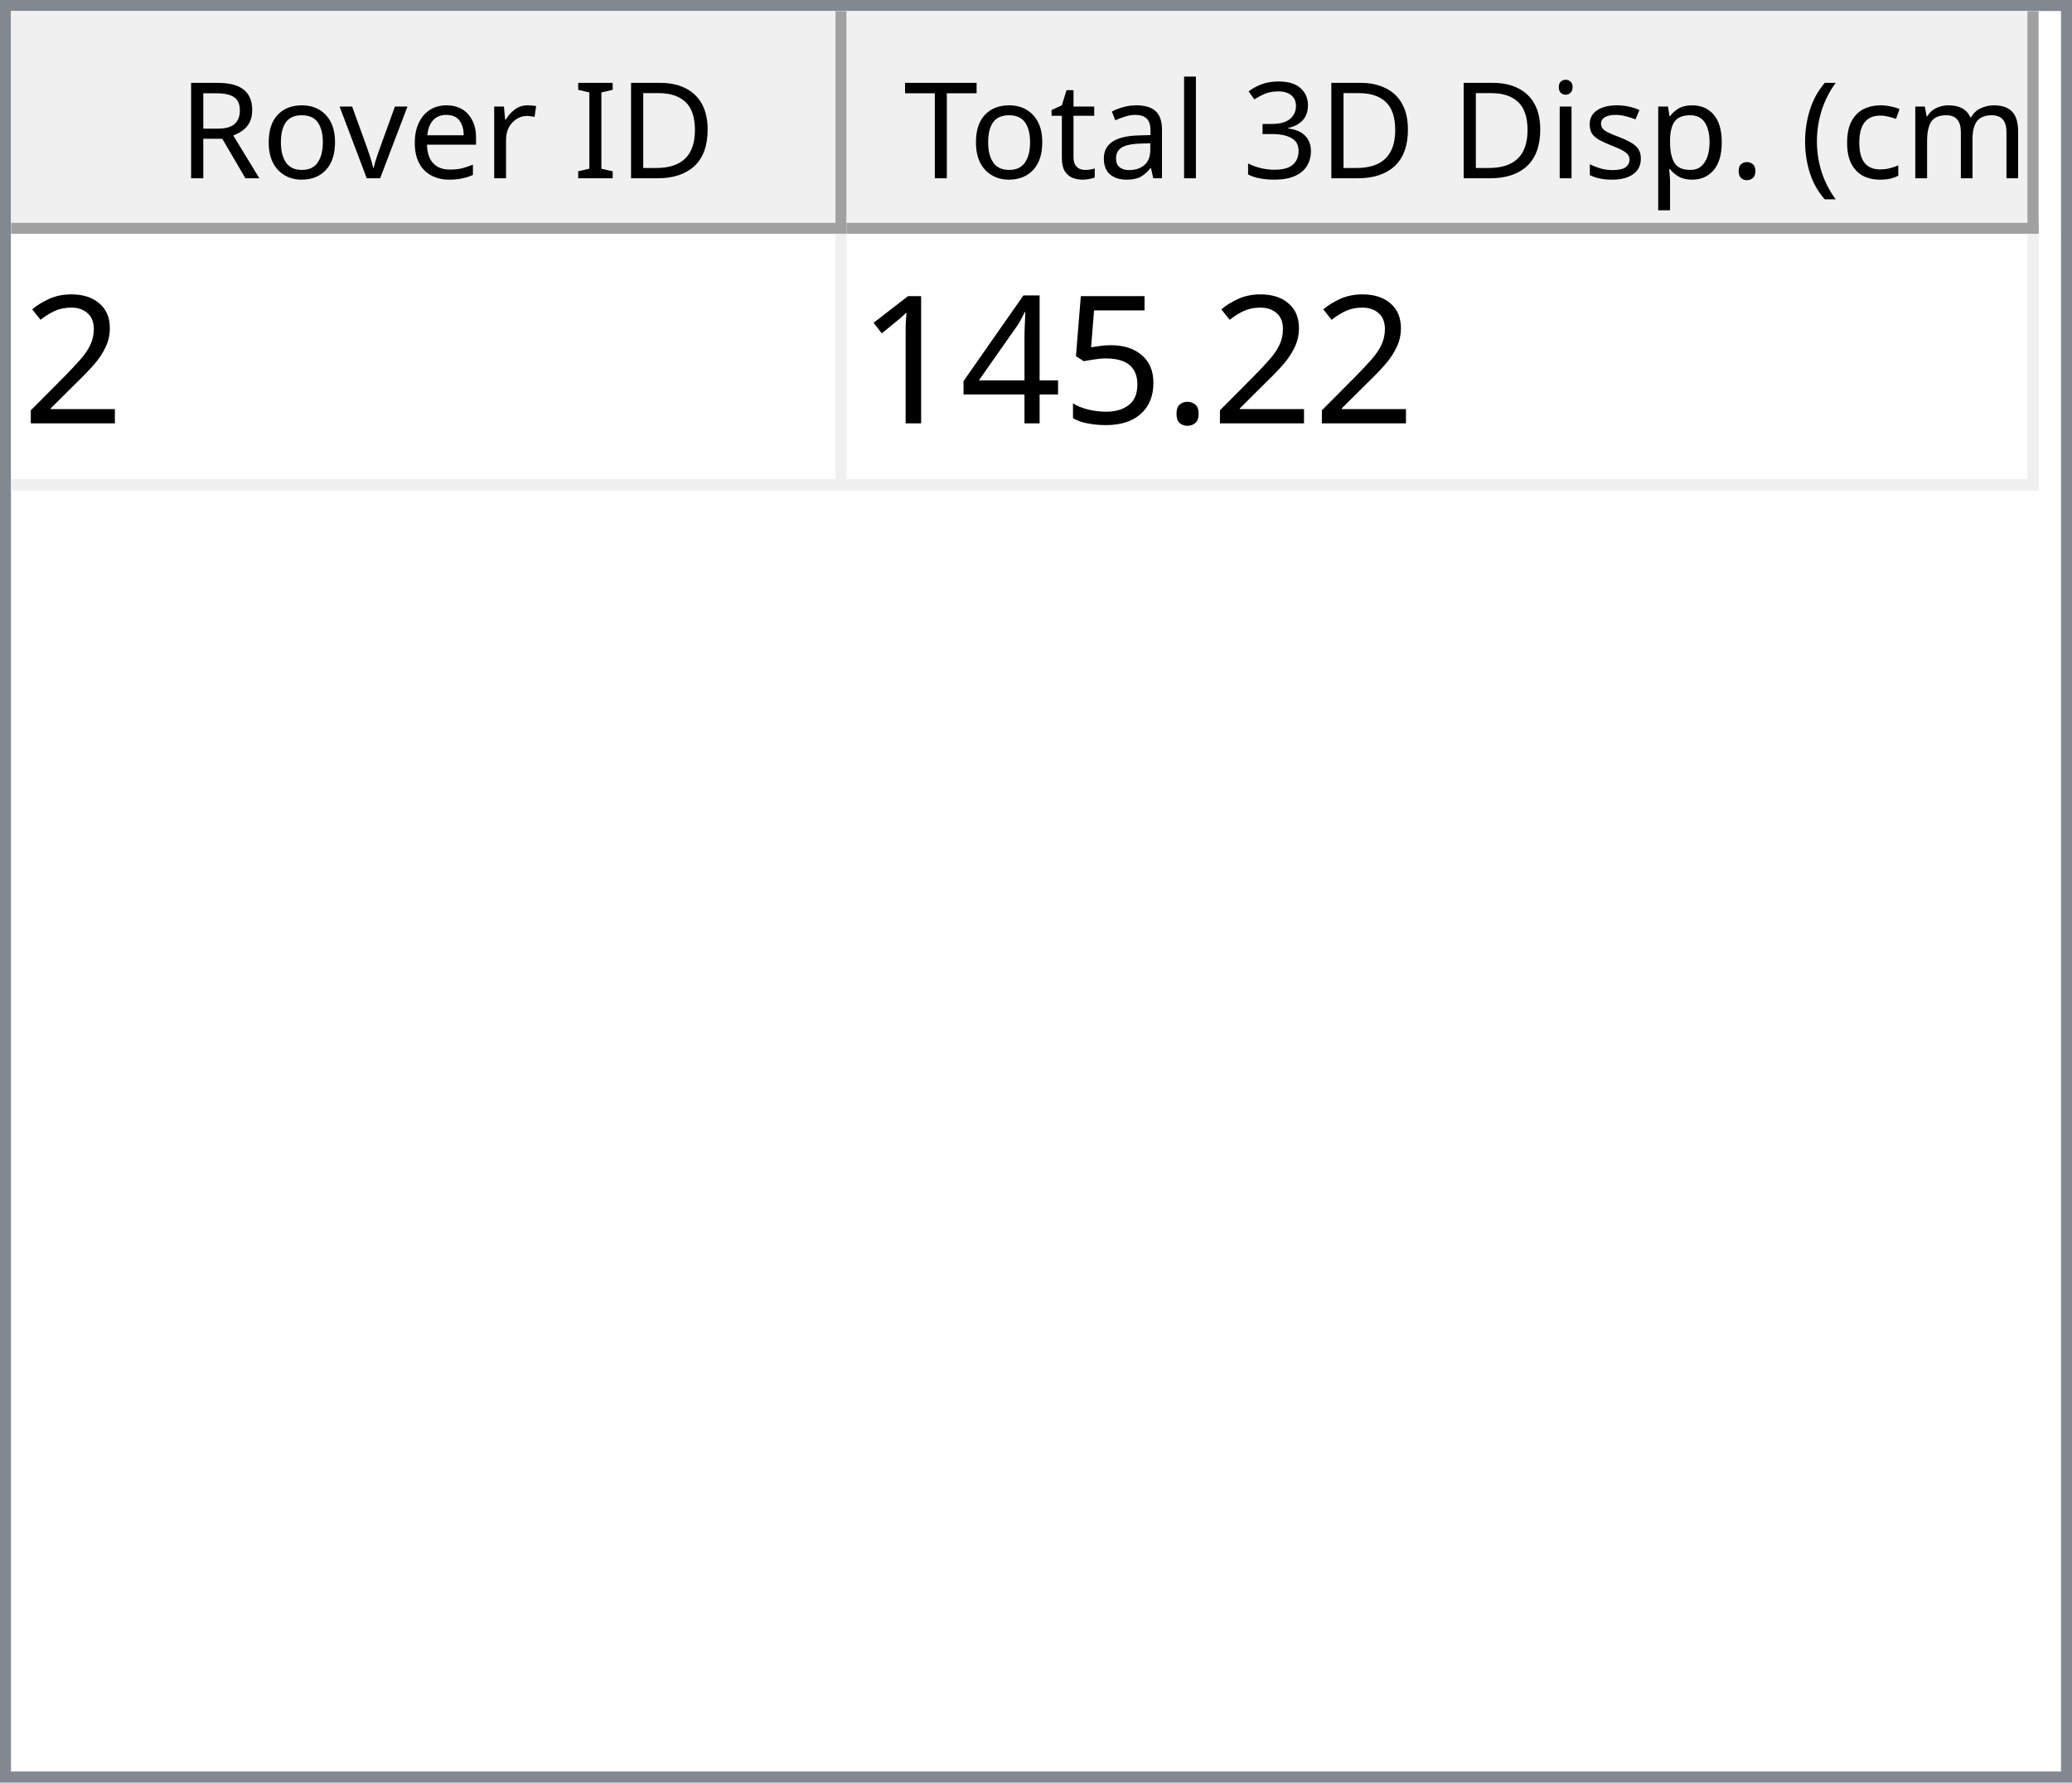
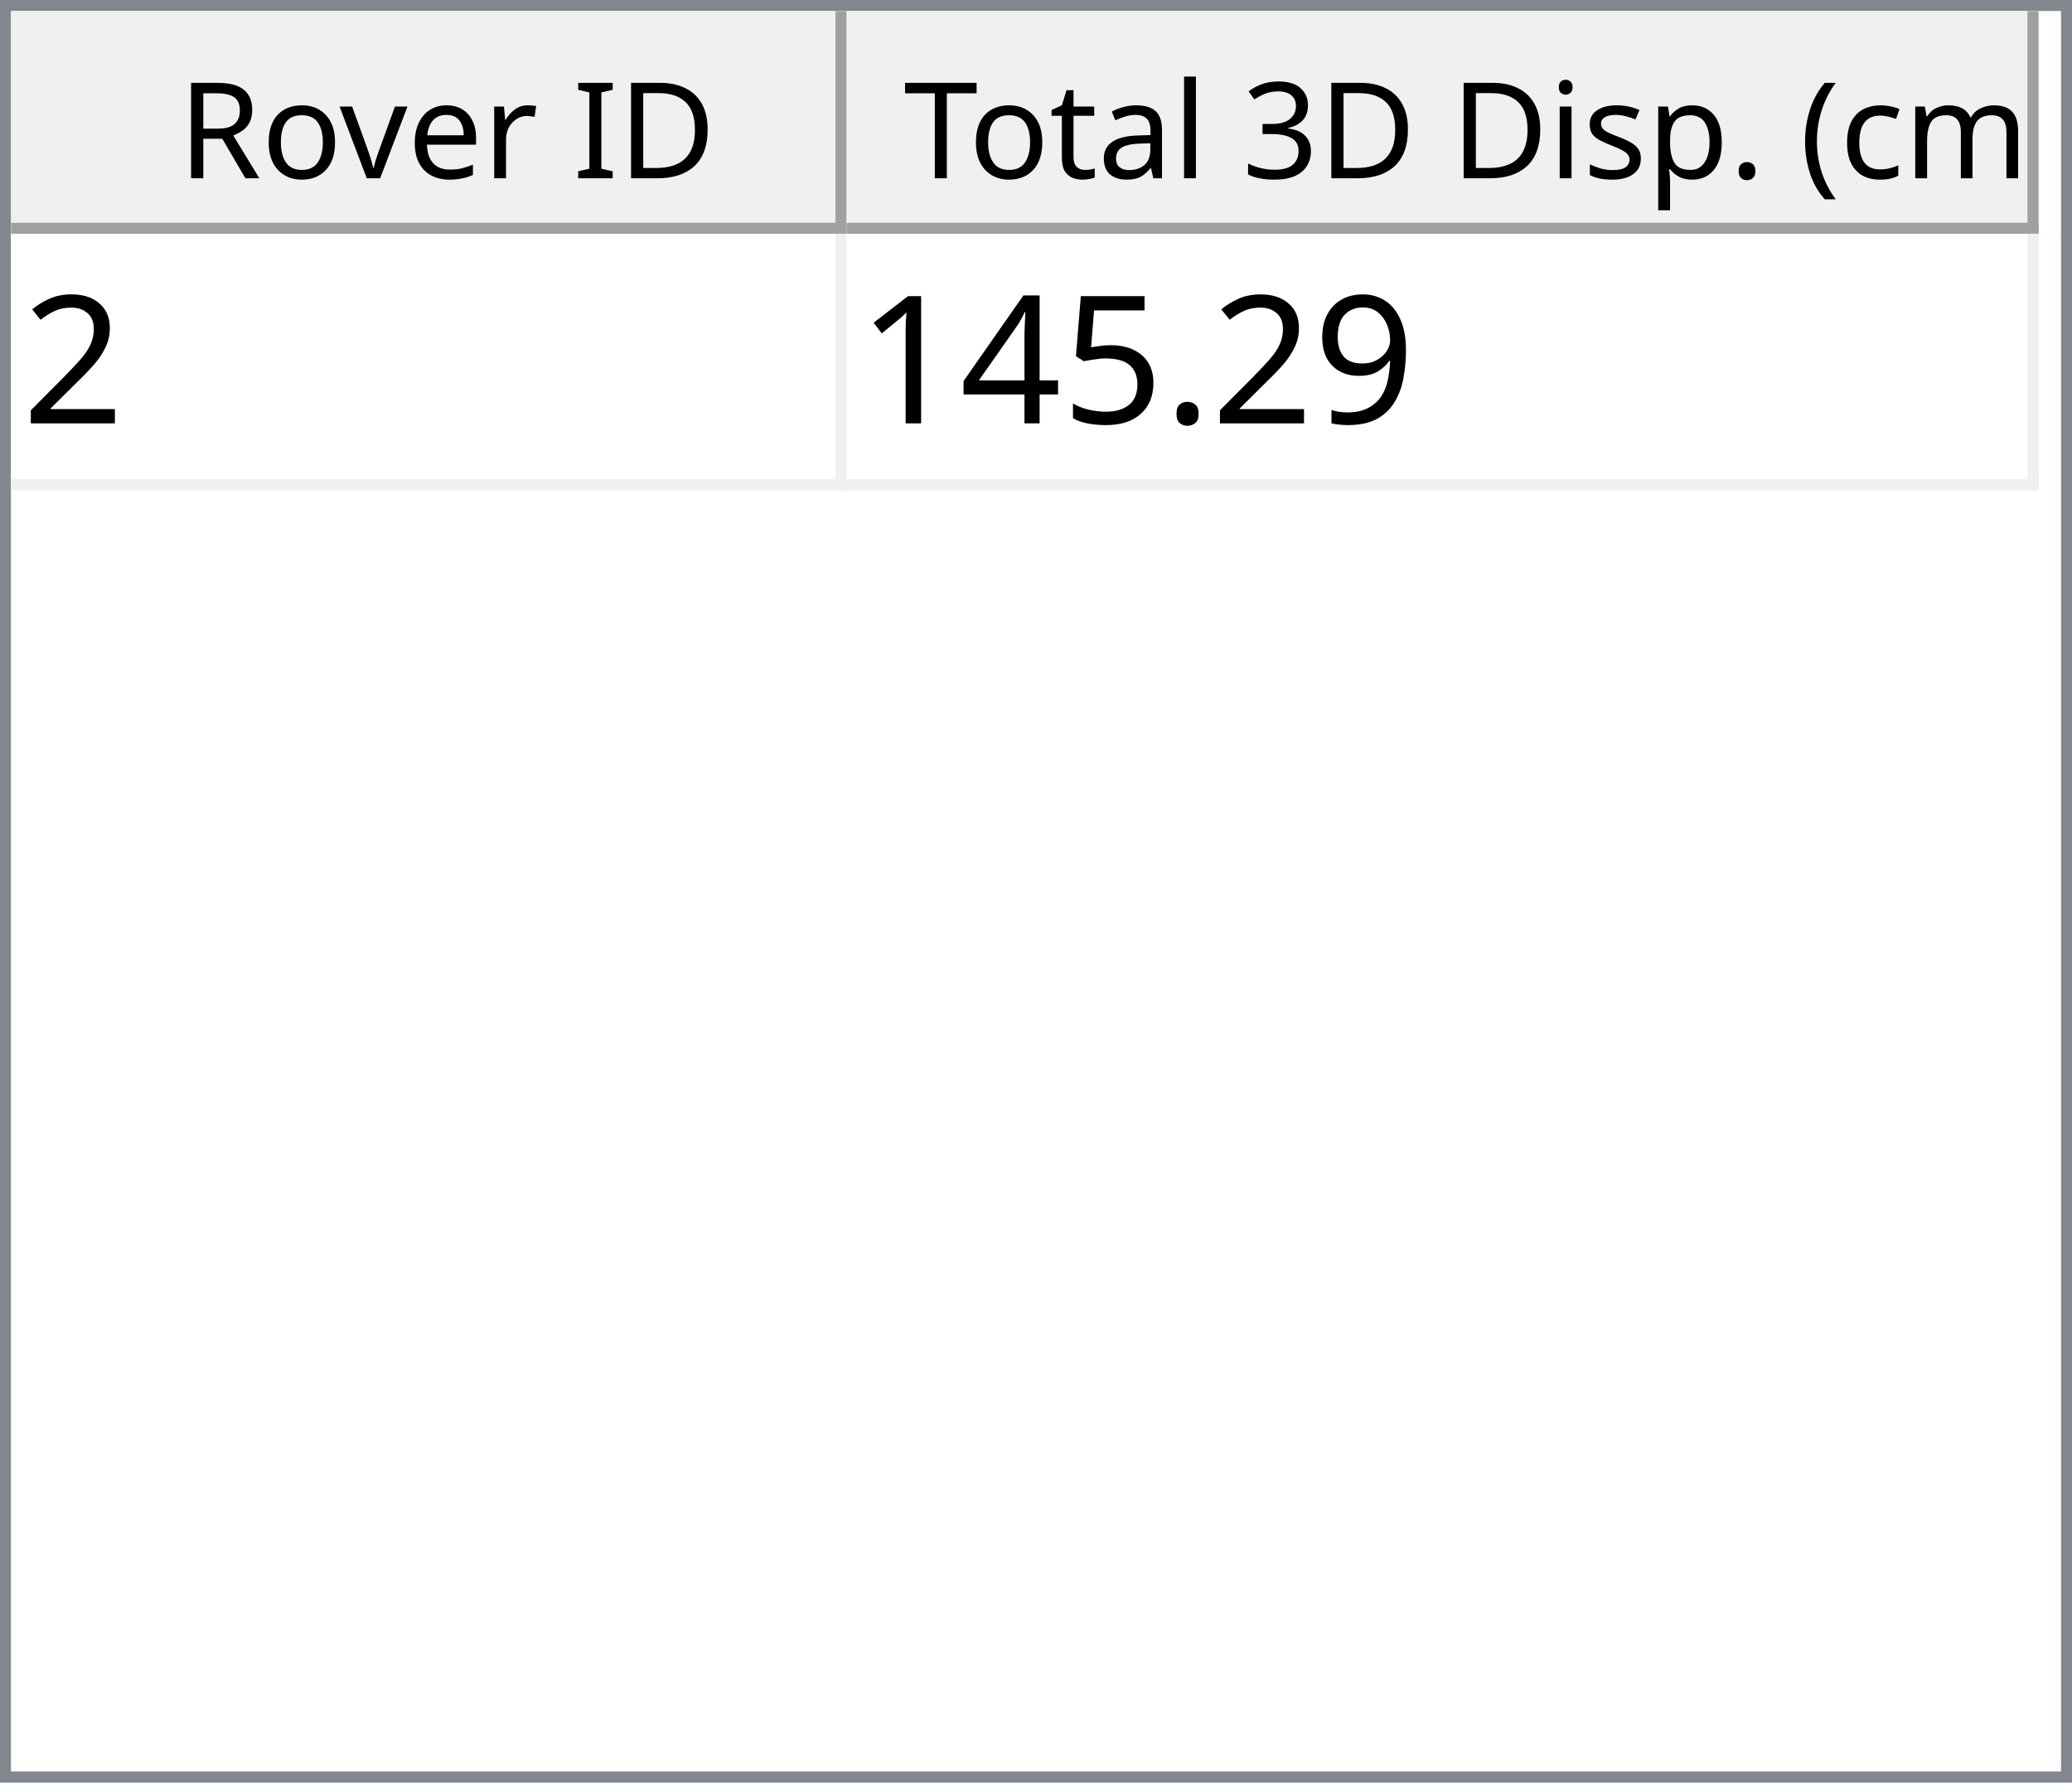
<svg xmlns="http://www.w3.org/2000/svg" style="fill-opacity:1; color-rendering:auto; color-interpolation:auto; text-rendering:auto; stroke:black; stroke-linecap:square; stroke-miterlimit:10; shape-rendering:auto; stroke-opacity:1; fill:black; stroke-dasharray:none; font-weight:normal; stroke-width:1; font-family:'Dialog'; font-style:normal; stroke-linejoin:miter; font-size:12px; stroke-dashoffset:0; image-rendering:auto;" width="186" height="160">
  <defs id="genericDefs" />
  <g>
    <defs id="defs1">
      <clipPath clipPathUnits="userSpaceOnUse" id="clipPath1">
        <path d="M0 0 L186 0 L186 160 L0 160 L0 0 Z" />
      </clipPath>
      <clipPath clipPathUnits="userSpaceOnUse" id="clipPath2">
        <path d="M0 0 L0 160 L186 160 L186 0 Z" />
      </clipPath>
      <clipPath clipPathUnits="userSpaceOnUse" id="clipPath3">
        <path d="M0 0 L0 20 L184 20 L184 0 Z" />
      </clipPath>
      <clipPath clipPathUnits="userSpaceOnUse" id="clipPath4">
        <path d="M0 0 L0 20 L75 20 L75 0 Z" />
      </clipPath>
      <clipPath clipPathUnits="userSpaceOnUse" id="clipPath5">
        <path d="M1 1 L1 19 L74 19 L74 1 Z" />
      </clipPath>
      <clipPath clipPathUnits="userSpaceOnUse" id="clipPath6">
        <path d="M0 0 L0 18 L73 18 L73 0 Z" />
      </clipPath>
      <clipPath clipPathUnits="userSpaceOnUse" id="clipPath7">
        <path d="M-0.5 -0.5 L-0.5 19.5 L74.5 19.5 L74.5 -0.5 Z" />
      </clipPath>
      <clipPath clipPathUnits="userSpaceOnUse" id="clipPath8">
        <path d="M0 0 L0 20 L107 20 L107 0 Z" />
      </clipPath>
      <clipPath clipPathUnits="userSpaceOnUse" id="clipPath9">
        <path d="M1 1 L1 19 L106 19 L106 1 Z" />
      </clipPath>
      <clipPath clipPathUnits="userSpaceOnUse" id="clipPath10">
        <path d="M0 0 L0 18 L105 18 L105 0 Z" />
      </clipPath>
      <clipPath clipPathUnits="userSpaceOnUse" id="clipPath11">
        <path d="M-0.5 -0.5 L-0.5 19.5 L106.5 19.5 L106.5 -0.5 Z" />
      </clipPath>
      <clipPath clipPathUnits="userSpaceOnUse" id="clipPath12">
        <path d="M0 0 L0 138 L184 138 L184 0 Z" />
      </clipPath>
      <clipPath clipPathUnits="userSpaceOnUse" id="clipPath13">
        <path d="M0 0 L0 23 L182 23 L182 0 Z" />
      </clipPath>
      <clipPath clipPathUnits="userSpaceOnUse" id="clipPath14">
        <path d="M-0.5 -0.5 L-0.5 22.5 L181.5 22.5 L181.5 -0.5 Z" />
      </clipPath>
      <clipPath clipPathUnits="userSpaceOnUse" id="clipPath15">
        <path d="M0 0 L0 22 L74 22 L74 0 Z" />
      </clipPath>
      <clipPath clipPathUnits="userSpaceOnUse" id="clipPath16">
        <path d="M0 0 L0 22 L106 22 L106 0 Z" />
      </clipPath>
      <font horiz-adv-x="64.551" id="font1">
        <font-face ascent="107.91" descent="25.098" units-per-em="100" style="font-style:normal; font-family:Segoe UI; font-weight:normal;" />
        <missing-glyph horiz-adv-x="64.551" d="M8.109 0 L8.109 68.266 L56.453 68.266 L56.453 0 L8.109 0 ZM15.328 7.234 L49.219 7.234 L49.219 61.031 L15.328 61.031 L15.328 7.234 Z" />
        <glyph unicode="D" horiz-adv-x="70.117" d="M9.188 0 L9.188 70.016 L28.516 70.016 Q65.531 70.016 65.531 35.891 Q65.531 19.672 55.25 9.836 Q44.969 0 27.734 0 L9.188 0 ZM17.391 62.594 L17.391 7.422 L27.828 7.422 Q41.609 7.422 49.273 14.797 Q56.938 22.172 56.938 35.688 Q56.938 62.594 28.328 62.594 L17.391 62.594 Z" />
        <glyph unicode="I" horiz-adv-x="26.611" d="M17.391 0 L9.188 0 L9.188 70.016 L17.391 70.016 L17.391 0 Z" />
        <glyph unicode=" " horiz-adv-x="27.393" d="" />
        <glyph unicode="r" horiz-adv-x="34.766" d="M34.188 41.891 Q32.078 43.5 28.125 43.5 Q23 43.5 19.555 38.672 Q16.109 33.844 16.109 25.484 L16.109 0 L8.109 0 L8.109 50 L16.109 50 L16.109 39.703 L16.312 39.703 Q18.016 44.969 21.531 47.922 Q25.047 50.875 29.391 50.875 Q32.516 50.875 34.188 50.203 L34.188 41.891 Z" />
        <glyph unicode="e" horiz-adv-x="52.295" d="M48.297 23 L12.984 23 Q13.188 14.656 17.484 10.109 Q21.781 5.562 29.297 5.562 Q37.75 5.562 44.828 11.141 L44.828 3.609 Q38.234 -1.172 27.391 -1.172 Q16.797 -1.172 10.742 5.641 Q4.688 12.453 4.688 24.812 Q4.688 36.469 11.305 43.82 Q17.922 51.172 27.734 51.172 Q37.547 51.172 42.922 44.828 Q48.297 38.484 48.297 27.203 L48.297 23 ZM40.094 29.781 Q40.047 36.719 36.75 40.578 Q33.453 44.438 27.594 44.438 Q21.922 44.438 17.969 40.383 Q14.016 36.328 13.094 29.781 L40.094 29.781 Z" />
        <glyph unicode="v" horiz-adv-x="47.9" d="M47.406 50 L27.484 0 L19.625 0 L0.688 50 L9.469 50 L22.172 13.672 Q23.578 9.672 23.922 6.688 L24.125 6.688 Q24.609 10.453 25.688 13.484 L38.969 50 L47.406 50 Z" />
        <glyph unicode="o" horiz-adv-x="58.594" d="M29 -1.172 Q17.922 -1.172 11.305 5.836 Q4.688 12.844 4.688 24.422 Q4.688 37.016 11.57 44.094 Q18.453 51.172 30.172 51.172 Q41.359 51.172 47.633 44.289 Q53.906 37.406 53.906 25.203 Q53.906 13.234 47.141 6.031 Q40.375 -1.172 29 -1.172 ZM29.594 44.438 Q21.875 44.438 17.383 39.188 Q12.891 33.938 12.891 24.703 Q12.891 15.828 17.43 10.695 Q21.969 5.562 29.594 5.562 Q37.359 5.562 41.531 10.594 Q45.703 15.625 45.703 24.906 Q45.703 34.281 41.531 39.359 Q37.359 44.438 29.594 44.438 Z" />
        <glyph unicode="R" horiz-adv-x="59.814" d="M59.375 0 L49.609 0 L37.891 19.625 Q36.281 22.359 34.766 24.289 Q33.25 26.219 31.664 27.438 Q30.078 28.656 28.25 29.219 Q26.422 29.781 24.125 29.781 L17.391 29.781 L17.391 0 L9.188 0 L9.188 70.016 L30.078 70.016 Q34.672 70.016 38.555 68.867 Q42.438 67.719 45.289 65.375 Q48.141 63.031 49.758 59.547 Q51.375 56.062 51.375 51.375 Q51.375 47.703 50.273 44.656 Q49.172 41.609 47.148 39.211 Q45.125 36.812 42.266 35.133 Q39.406 33.453 35.844 32.516 L35.844 32.328 Q37.594 31.547 38.891 30.547 Q40.188 29.547 41.359 28.18 Q42.531 26.812 43.68 25.078 Q44.828 23.344 46.234 21.047 L59.375 0 ZM17.391 62.594 L17.391 37.203 L28.516 37.203 Q31.594 37.203 34.203 38.133 Q36.812 39.062 38.719 40.797 Q40.625 42.531 41.703 45.047 Q42.781 47.562 42.781 50.688 Q42.781 56.297 39.141 59.445 Q35.5 62.594 28.609 62.594 L17.391 62.594 Z" />
        <glyph unicode=")" horiz-adv-x="30.176" d="M8.297 -15.922 L1.172 -15.922 Q16.406 2.344 16.406 26.812 Q16.406 51.469 1.078 70.016 L8.297 70.016 Q23.531 52.156 23.531 26.703 Q23.531 1.375 8.297 -15.922 Z" />
        <glyph unicode="m" horiz-adv-x="86.133" d="M79.109 0 L71.094 0 L71.094 28.719 Q71.094 37.016 68.531 40.727 Q65.969 44.438 59.906 44.438 Q54.781 44.438 51.195 39.75 Q47.609 35.062 47.609 28.516 L47.609 0 L39.594 0 L39.594 29.688 Q39.594 44.438 28.219 44.438 Q22.953 44.438 19.531 40.016 Q16.109 35.594 16.109 28.516 L16.109 0 L8.109 0 L8.109 50 L16.109 50 L16.109 42.094 L16.312 42.094 Q21.625 51.172 31.844 51.172 Q36.969 51.172 40.773 48.312 Q44.578 45.453 46 40.828 Q51.562 51.172 62.594 51.172 Q79.109 51.172 79.109 30.812 L79.109 0 Z" />
        <glyph unicode="c" horiz-adv-x="46.191" d="M42.188 2.297 Q36.422 -1.172 28.516 -1.172 Q17.828 -1.172 11.258 5.789 Q4.688 12.75 4.688 23.828 Q4.688 36.188 11.766 43.68 Q18.844 51.172 30.672 51.172 Q37.25 51.172 42.281 48.734 L42.281 40.531 Q36.719 44.438 30.375 44.438 Q22.703 44.438 17.797 38.945 Q12.891 33.453 12.891 24.516 Q12.891 15.719 17.508 10.641 Q22.125 5.562 29.891 5.562 Q36.422 5.562 42.188 9.906 L42.188 2.297 Z" />
        <glyph unicode="(" horiz-adv-x="30.176" d="M29.109 -15.922 L21.969 -15.922 Q6.844 1.375 6.844 26.703 Q6.844 52.156 21.969 70.016 L29.203 70.016 Q13.875 51.469 13.875 26.812 Q13.875 2.344 29.109 -15.922 Z" />
        <glyph unicode="." horiz-adv-x="21.68" d="M10.891 -1.078 Q8.641 -1.078 7.055 0.539 Q5.469 2.156 5.469 4.391 Q5.469 6.641 7.055 8.273 Q8.641 9.906 10.891 9.906 Q13.188 9.906 14.797 8.273 Q16.406 6.641 16.406 4.391 Q16.406 2.156 14.797 0.539 Q13.188 -1.078 10.891 -1.078 Z" />
        <glyph unicode="p" horiz-adv-x="58.789" d="M16.312 7.234 L16.109 7.234 L16.109 -23 L8.109 -23 L8.109 50 L16.109 50 L16.109 41.219 L16.312 41.219 Q22.219 51.172 33.594 51.172 Q43.266 51.172 48.688 44.461 Q54.109 37.75 54.109 26.469 Q54.109 13.922 48 6.375 Q41.891 -1.172 31.297 -1.172 Q21.578 -1.172 16.312 7.234 ZM16.109 27.391 L16.109 20.406 Q16.109 14.203 20.141 9.883 Q24.172 5.562 30.375 5.562 Q37.641 5.562 41.773 11.133 Q45.906 16.703 45.906 26.609 Q45.906 34.969 42.047 39.703 Q38.188 44.438 31.594 44.438 Q24.609 44.438 20.359 39.578 Q16.109 34.719 16.109 27.391 Z" />
        <glyph unicode="s" horiz-adv-x="42.432" d="M5.078 1.812 L5.078 10.406 Q11.625 5.562 19.484 5.562 Q30.031 5.562 30.031 12.594 Q30.031 14.594 29.125 15.992 Q28.219 17.391 26.68 18.461 Q25.141 19.531 23.07 20.383 Q21 21.234 18.609 22.172 Q15.281 23.484 12.766 24.828 Q10.25 26.172 8.57 27.859 Q6.891 29.547 6.031 31.695 Q5.172 33.844 5.172 36.719 Q5.172 40.234 6.789 42.945 Q8.406 45.656 11.086 47.484 Q13.766 49.312 17.211 50.242 Q20.656 51.172 24.312 51.172 Q30.812 51.172 35.938 48.922 L35.938 40.828 Q30.422 44.438 23.25 44.438 Q21 44.438 19.195 43.922 Q17.391 43.406 16.094 42.477 Q14.797 41.547 14.086 40.258 Q13.375 38.969 13.375 37.406 Q13.375 35.453 14.086 34.133 Q14.797 32.812 16.164 31.789 Q17.531 30.766 19.484 29.938 Q21.438 29.109 23.922 28.125 Q27.25 26.859 29.883 25.516 Q32.516 24.172 34.375 22.484 Q36.234 20.797 37.234 18.602 Q38.234 16.406 38.234 13.375 Q38.234 9.672 36.602 6.938 Q34.969 4.203 32.234 2.398 Q29.5 0.594 25.93 -0.289 Q22.359 -1.172 18.453 -1.172 Q10.75 -1.172 5.078 1.812 Z" />
        <glyph unicode="i" horiz-adv-x="24.219" d="M12.203 62.703 Q10.062 62.703 8.547 64.164 Q7.031 65.625 7.031 67.875 Q7.031 70.125 8.547 71.609 Q10.062 73.094 12.203 73.094 Q14.406 73.094 15.945 71.609 Q17.484 70.125 17.484 67.875 Q17.484 65.719 15.945 64.211 Q14.406 62.703 12.203 62.703 ZM16.109 0 L8.109 0 L8.109 50 L16.109 50 L16.109 0 Z" />
        <glyph unicode="3" horiz-adv-x="53.906" d="M46.531 19.828 Q46.531 15.094 44.75 11.211 Q42.969 7.328 39.719 4.57 Q36.469 1.812 31.93 0.297 Q27.391 -1.219 21.922 -1.219 Q11.922 -1.219 6 2.594 L6 11.188 Q13.094 5.609 22.219 5.609 Q25.875 5.609 28.828 6.539 Q31.781 7.469 33.906 9.227 Q36.031 10.984 37.18 13.477 Q38.328 15.969 38.328 19.094 Q38.328 32.812 18.797 32.812 L12.984 32.812 L12.984 39.594 L18.5 39.594 Q35.797 39.594 35.797 52.484 Q35.797 64.406 22.609 64.406 Q15.188 64.406 8.688 59.422 L8.688 67.188 Q15.375 71.188 24.609 71.188 Q29 71.188 32.57 69.969 Q36.141 68.75 38.68 66.555 Q41.219 64.359 42.609 61.281 Q44 58.203 44 54.5 Q44 40.672 30.031 36.719 L30.031 36.531 Q33.594 36.141 36.625 34.797 Q39.656 33.453 41.852 31.305 Q44.047 29.156 45.289 26.25 Q46.531 23.344 46.531 19.828 Z" />
        <glyph unicode="l" horiz-adv-x="24.219" d="M16.109 0 L8.109 0 L8.109 74.031 L16.109 74.031 L16.109 0 Z" />
        <glyph unicode="a" horiz-adv-x="50.879" d="M43.891 0 L35.891 0 L35.891 7.812 L35.688 7.812 Q30.469 -1.172 20.312 -1.172 Q12.844 -1.172 8.617 2.781 Q4.391 6.734 4.391 13.281 Q4.391 27.297 20.906 29.594 L35.891 31.688 Q35.891 44.438 25.594 44.438 Q16.547 44.438 9.281 38.281 L9.281 46.484 Q16.656 51.172 26.266 51.172 Q43.891 51.172 43.891 32.516 L43.891 0 ZM35.891 25.297 L23.828 23.641 Q18.266 22.859 15.43 20.875 Q12.594 18.891 12.594 13.875 Q12.594 10.203 15.211 7.883 Q17.828 5.562 22.172 5.562 Q28.125 5.562 32.008 9.742 Q35.891 13.922 35.891 20.312 L35.891 25.297 Z" />
        <glyph unicode="t" horiz-adv-x="33.887" d="M31.297 0.484 Q28.469 -1.078 23.828 -1.078 Q10.688 -1.078 10.688 13.578 L10.688 43.172 L2.094 43.172 L2.094 50 L10.688 50 L10.688 62.203 L18.703 64.797 L18.703 50 L31.297 50 L31.297 43.172 L18.703 43.172 L18.703 14.984 Q18.703 9.969 20.414 7.82 Q22.125 5.672 26.078 5.672 Q29.109 5.672 31.297 7.328 L31.297 0.484 Z" />
        <glyph unicode="T" horiz-adv-x="52.393" d="M50.594 62.594 L30.375 62.594 L30.375 0 L22.172 0 L22.172 62.594 L2 62.594 L2 70.016 L50.594 70.016 L50.594 62.594 Z" />
      </font>
      <font horiz-adv-x="75.0" id="font2">
        <font-face ascent="100.537" descent="21.973" units-per-em="100" style="font-style:normal; font-family:sans-serif; font-weight:normal;" />
        <missing-glyph horiz-adv-x="75.0" d="M12.5 0 L12.5 62.5 L62.5 62.5 L62.5 0 L12.5 0 ZM14.062 1.562 L60.938 1.562 L60.938 60.938 L14.062 60.938 L14.062 1.562 Z" />
        <glyph unicode="2" horiz-adv-x="55.615" d="M50.344 8.453 L50.344 0 L3.031 0 Q2.938 3.172 4.047 6.109 Q5.859 10.938 9.836 15.625 Q13.812 20.312 21.344 26.469 Q33.016 36.031 37.117 41.625 Q41.219 47.219 41.219 52.203 Q41.219 57.422 37.477 61.008 Q33.734 64.594 27.734 64.594 Q21.391 64.594 17.578 60.789 Q13.766 56.984 13.719 50.25 L4.688 51.172 Q5.609 61.281 11.664 66.578 Q17.719 71.875 27.938 71.875 Q38.234 71.875 44.242 66.164 Q50.25 60.453 50.25 52 Q50.25 47.703 48.492 43.555 Q46.734 39.406 42.656 34.812 Q38.578 30.219 29.109 22.219 Q21.188 15.578 18.945 13.211 Q16.703 10.844 15.234 8.453 L50.344 8.453 Z" />
+         <glyph unicode="9" horiz-adv-x="55.615" d="M5.469 16.547 L13.922 17.328 Q14.984 11.375 18.016 8.688 Q21.047 6 25.781 6 Q29.828 6 32.883 7.859 Q35.938 9.719 37.891 12.82 Q39.844 15.922 41.164 21.195 Q42.484 26.469 42.484 31.938 Q42.484 32.516 42.438 33.688 Q39.797 29.5 35.234 26.883 Q30.672 24.266 25.344 24.266 Q16.453 24.266 10.305 30.711 Q4.156 37.156 4.156 47.703 Q4.156 58.594 10.578 65.234 Q17 71.875 26.656 71.875 Q33.641 71.875 39.43 68.117 Q45.219 64.359 48.219 57.398 Q51.219 50.438 51.219 37.25 Q51.219 23.531 48.242 15.406 Q45.266 7.281 39.383 3.031 Q33.5 -1.219 25.594 -1.219 Q17.188 -1.219 11.867 3.445 Q6.547 8.109 5.469 16.547 ZM41.453 48.141 Q41.453 55.719 37.43 60.156 Q33.406 64.594 27.734 64.594 Q21.875 64.594 17.531 59.812 Q13.188 55.031 13.188 47.406 Q13.188 40.578 17.312 36.305 Q21.438 32.031 27.484 32.031 Q33.594 32.031 37.523 36.305 Q41.453 40.578 41.453 48.141 Z" />
        <glyph unicode="." horiz-adv-x="27.783" d="M9.078 0 L9.078 10.016 L19.094 10.016 L19.094 0 L9.078 0 Z" />
        <glyph unicode="5" horiz-adv-x="55.615" d="M4.156 18.75 L13.375 19.531 Q14.406 12.797 18.141 9.398 Q21.875 6 27.156 6 Q33.5 6 37.891 10.789 Q42.281 15.578 42.281 23.484 Q42.281 31 38.062 35.352 Q33.844 39.703 27 39.703 Q22.75 39.703 19.336 37.773 Q15.922 35.844 13.969 32.766 L5.719 33.844 L12.641 70.609 L48.25 70.609 L48.25 62.203 L19.672 62.203 L15.828 42.969 Q22.266 47.469 29.344 47.469 Q38.719 47.469 45.164 40.969 Q51.609 34.469 51.609 24.266 Q51.609 14.547 45.953 7.469 Q39.062 -1.219 27.156 -1.219 Q17.391 -1.219 11.211 4.25 Q5.031 9.719 4.156 18.75 Z" />
        <glyph unicode="4" horiz-adv-x="55.615" d="M32.328 0 L32.328 17.141 L1.266 17.141 L1.266 25.203 L33.938 71.578 L41.109 71.578 L41.109 25.203 L50.781 25.203 L50.781 17.141 L41.109 17.141 L41.109 0 L32.328 0 ZM32.328 25.203 L32.328 57.469 L9.906 25.203 L32.328 25.203 Z" />
        <glyph unicode="1" horiz-adv-x="55.615" d="M37.25 0 L28.469 0 L28.469 56 Q25.297 52.984 20.141 49.953 Q14.984 46.922 10.891 45.406 L10.891 53.906 Q18.266 57.375 23.781 62.305 Q29.297 67.234 31.594 71.875 L37.25 71.875 L37.25 0 Z" />
      </font>
    </defs>
    <g style="fill:white; stroke:white;">
      <rect x="0" y="0" width="186" style="clip-path:url(#clipPath1); stroke:none;" height="160" />
    </g>
    <g style="fill:white; text-rendering:optimizeSpeed; color-rendering:optimizeSpeed; image-rendering:optimizeSpeed; shape-rendering:crispEdges; stroke:white; color-interpolation:sRGB;">
      <rect x="0" width="186" height="160" y="0" style="stroke:none;" />
      <path style="stroke:none;" d="M0 160 L186 160 L186 0 L0 0 Z" />
    </g>
    <g style="fill:rgb(240,240,240); font-family:'Segoe UI'; stroke:rgb(240,240,240);">
      <rect x="0" y="0" width="186" style="clip-path:url(#clipPath2); stroke:none;" height="160" />
    </g>
    <g style="fill:rgb(130,135,144); font-family:'Segoe UI'; stroke:rgb(130,135,144);">
      <path d="M0 0 L186 0 L186 160 L0 160 L0 0 ZM1 1 L185 1 L185 159 L1 159 L1 1 Z" style="fill-rule:evenodd; clip-path:url(#clipPath2); stroke:none;" />
    </g>
    <g style="fill:white; font-family:'Segoe UI'; stroke:white;" transform="translate(1,1)">
      <rect x="0" y="0" width="184" style="clip-path:url(#clipPath3); stroke:none;" height="20" />
    </g>
    <g style="fill:rgb(240,240,240); font-family:'Segoe UI'; stroke:rgb(240,240,240);" transform="translate(1,1)">
      <rect x="0" y="0" width="75" style="clip-path:url(#clipPath4); stroke:none;" height="20" />
    </g>
    <g style="font-family:'Segoe UI';" transform="translate(2,2)">
      <text x="14" xml:space="preserve" y="14" style="clip-path:url(#clipPath6); stroke:none;">Rover ID</text>
    </g>
    <g style="fill:rgb(160,160,160); font-family:'Segoe UI'; stroke:rgb(160,160,160); stroke-linejoin:bevel;" transform="translate(1.5,1.5)">
      <line x1="74" x2="74" y1="0" style="fill:none; clip-path:url(#clipPath7);" y2="19" />
    </g>
    <g style="fill:rgb(160,160,160); font-family:'Segoe UI'; stroke:rgb(160,160,160); stroke-linejoin:bevel;" transform="matrix(1,0,0,1,1,1) translate(0.5,0.5)">
      <line x1="0" x2="74" y1="19" style="fill:none; clip-path:url(#clipPath7);" y2="19" />
    </g>
    <g style="fill:rgb(240,240,240); font-family:'Segoe UI'; stroke:rgb(240,240,240);" transform="translate(76,1)">
      <rect x="0" y="0" width="107" style="clip-path:url(#clipPath8); stroke:none;" height="20" />
    </g>
    <g style="font-family:'Segoe UI';" transform="translate(77,2)">
      <text x="1" xml:space="preserve" y="14" style="clip-path:url(#clipPath10); stroke:none;"> Total 3D Disp. (cm)</text>
    </g>
    <g style="fill:rgb(160,160,160); font-family:'Segoe UI'; stroke:rgb(160,160,160); stroke-linejoin:bevel;" transform="translate(76.5,1.5)">
      <line x1="106" x2="106" y1="0" style="fill:none; clip-path:url(#clipPath11);" y2="19" />
    </g>
    <g style="fill:rgb(160,160,160); font-family:'Segoe UI'; stroke:rgb(160,160,160); stroke-linejoin:bevel;" transform="matrix(1,0,0,1,76,1) translate(0.5,0.5)">
      <line x1="0" x2="106" y1="19" style="fill:none; clip-path:url(#clipPath11);" y2="19" />
    </g>
    <g style="fill:white; font-family:'Segoe UI'; stroke:white;" transform="translate(1,21)">
      <rect x="0" y="0" width="184" style="clip-path:url(#clipPath12); stroke:none;" height="138" />
    </g>
    <g style="fill:rgb(240,240,240); font-size:16px; font-family:sans-serif; stroke:rgb(240,240,240);" transform="translate(1,21)">
      <rect x="0" y="0" width="182" style="clip-path:url(#clipPath13); stroke:none;" height="23" />
      <line transform="translate(0.5,0.5)" x1="0" x2="181" y1="22" style="clip-path:url(#clipPath14); fill:none; stroke-linejoin:bevel;" y2="22" />
    </g>
    <g transform="matrix(1,0,0,1,1,21) translate(0.5,0.5)" style="fill:rgb(240,240,240); font-size:16px; font-family:sans-serif; stroke:rgb(240,240,240); stroke-linejoin:bevel;">
      <line x1="74" x2="74" y1="0" style="fill:none; clip-path:url(#clipPath14);" y2="22" />
    </g>
    <g transform="matrix(1,0,0,1,1,21) translate(0.5,0.5)" style="fill:rgb(240,240,240); font-size:16px; font-family:sans-serif; stroke:rgb(240,240,240); stroke-linejoin:bevel;">
      <line x1="181" x2="181" y1="0" style="fill:none; clip-path:url(#clipPath14);" y2="22" />
    </g>
    <g style="fill:white; font-size:16px; font-family:sans-serif; stroke:white;" transform="matrix(1,0,0,1,1,21)">
      <rect x="0" y="0" width="74" style="clip-path:url(#clipPath15); stroke:none;" height="22" />
      <text x="1" y="17" style="fill:black; clip-path:url(#clipPath15); stroke:none;" xml:space="preserve">2</text>
    </g>
    <g style="fill:white; font-size:16px; font-family:sans-serif; stroke:white;" transform="matrix(1,0,0,1,1,21) translate(75,0)">
      <rect x="0" y="0" width="106" style="clip-path:url(#clipPath16); stroke:none;" height="22" />
-       <text x="1" y="17" style="fill:black; clip-path:url(#clipPath16); stroke:none;" xml:space="preserve">145.22</text>
+       <text x="1" y="17" style="fill:black; clip-path:url(#clipPath16); stroke:none;" xml:space="preserve">145.29</text>
    </g>
  </g>
</svg>
